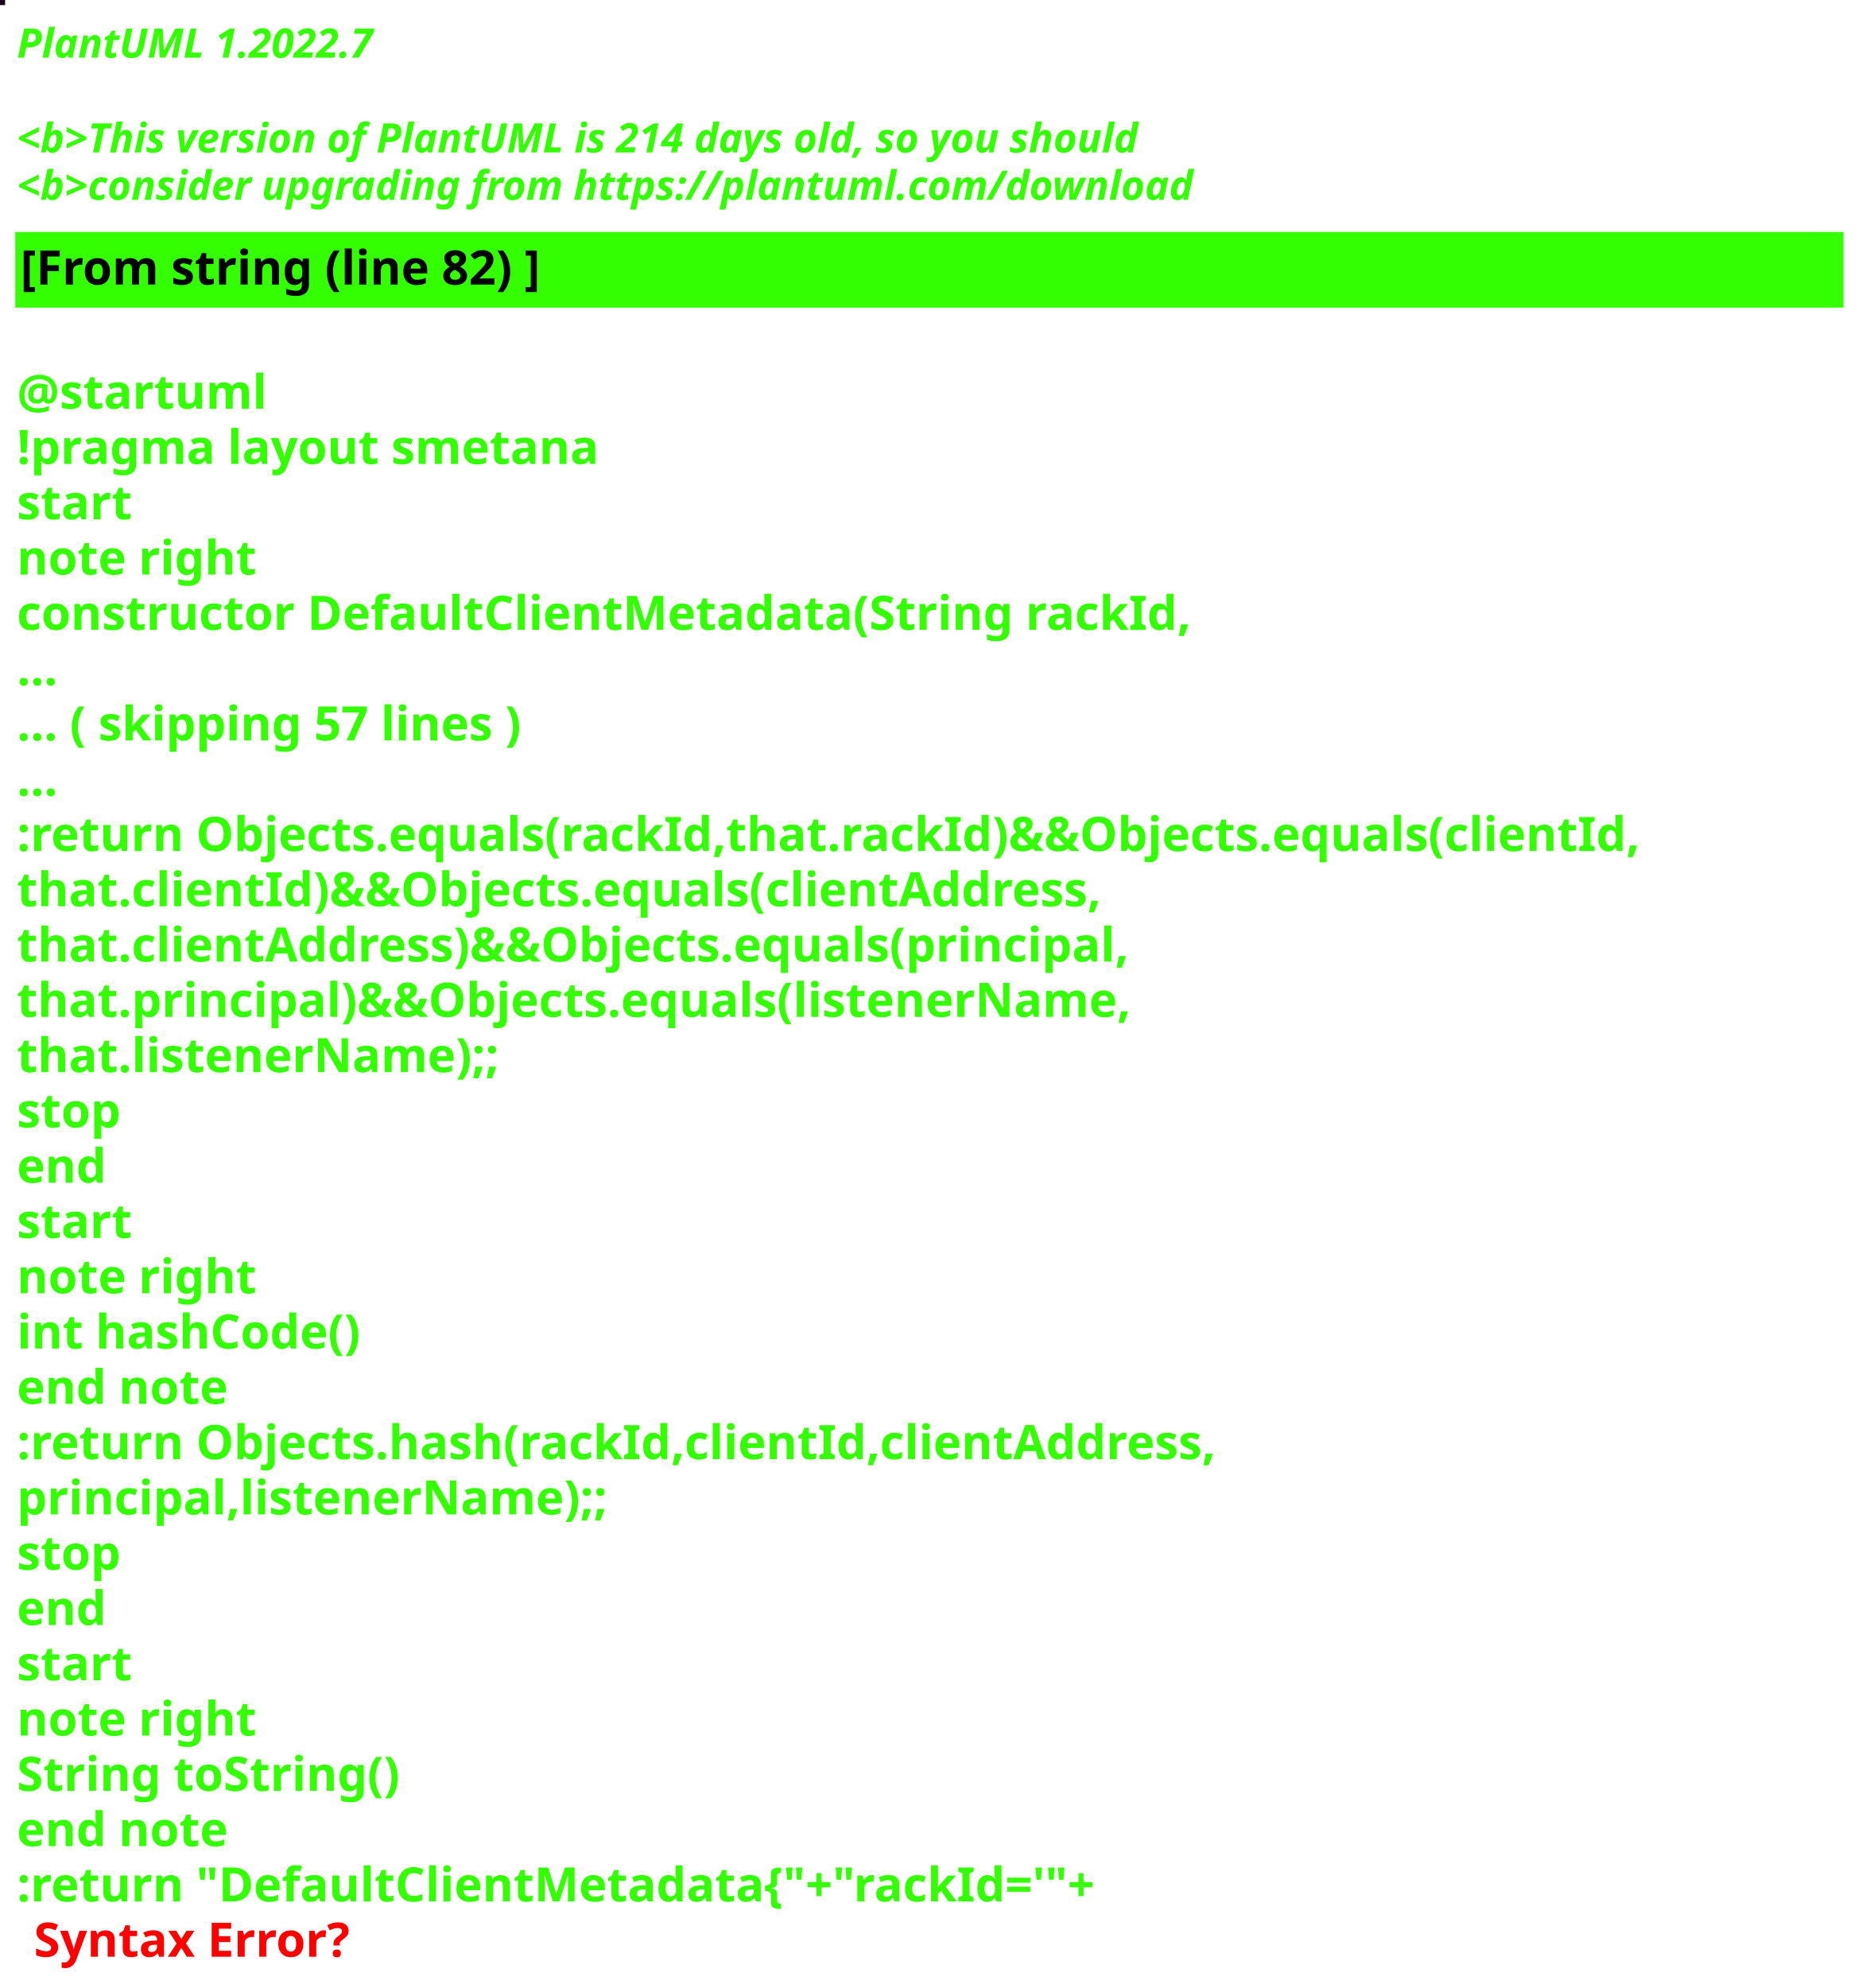
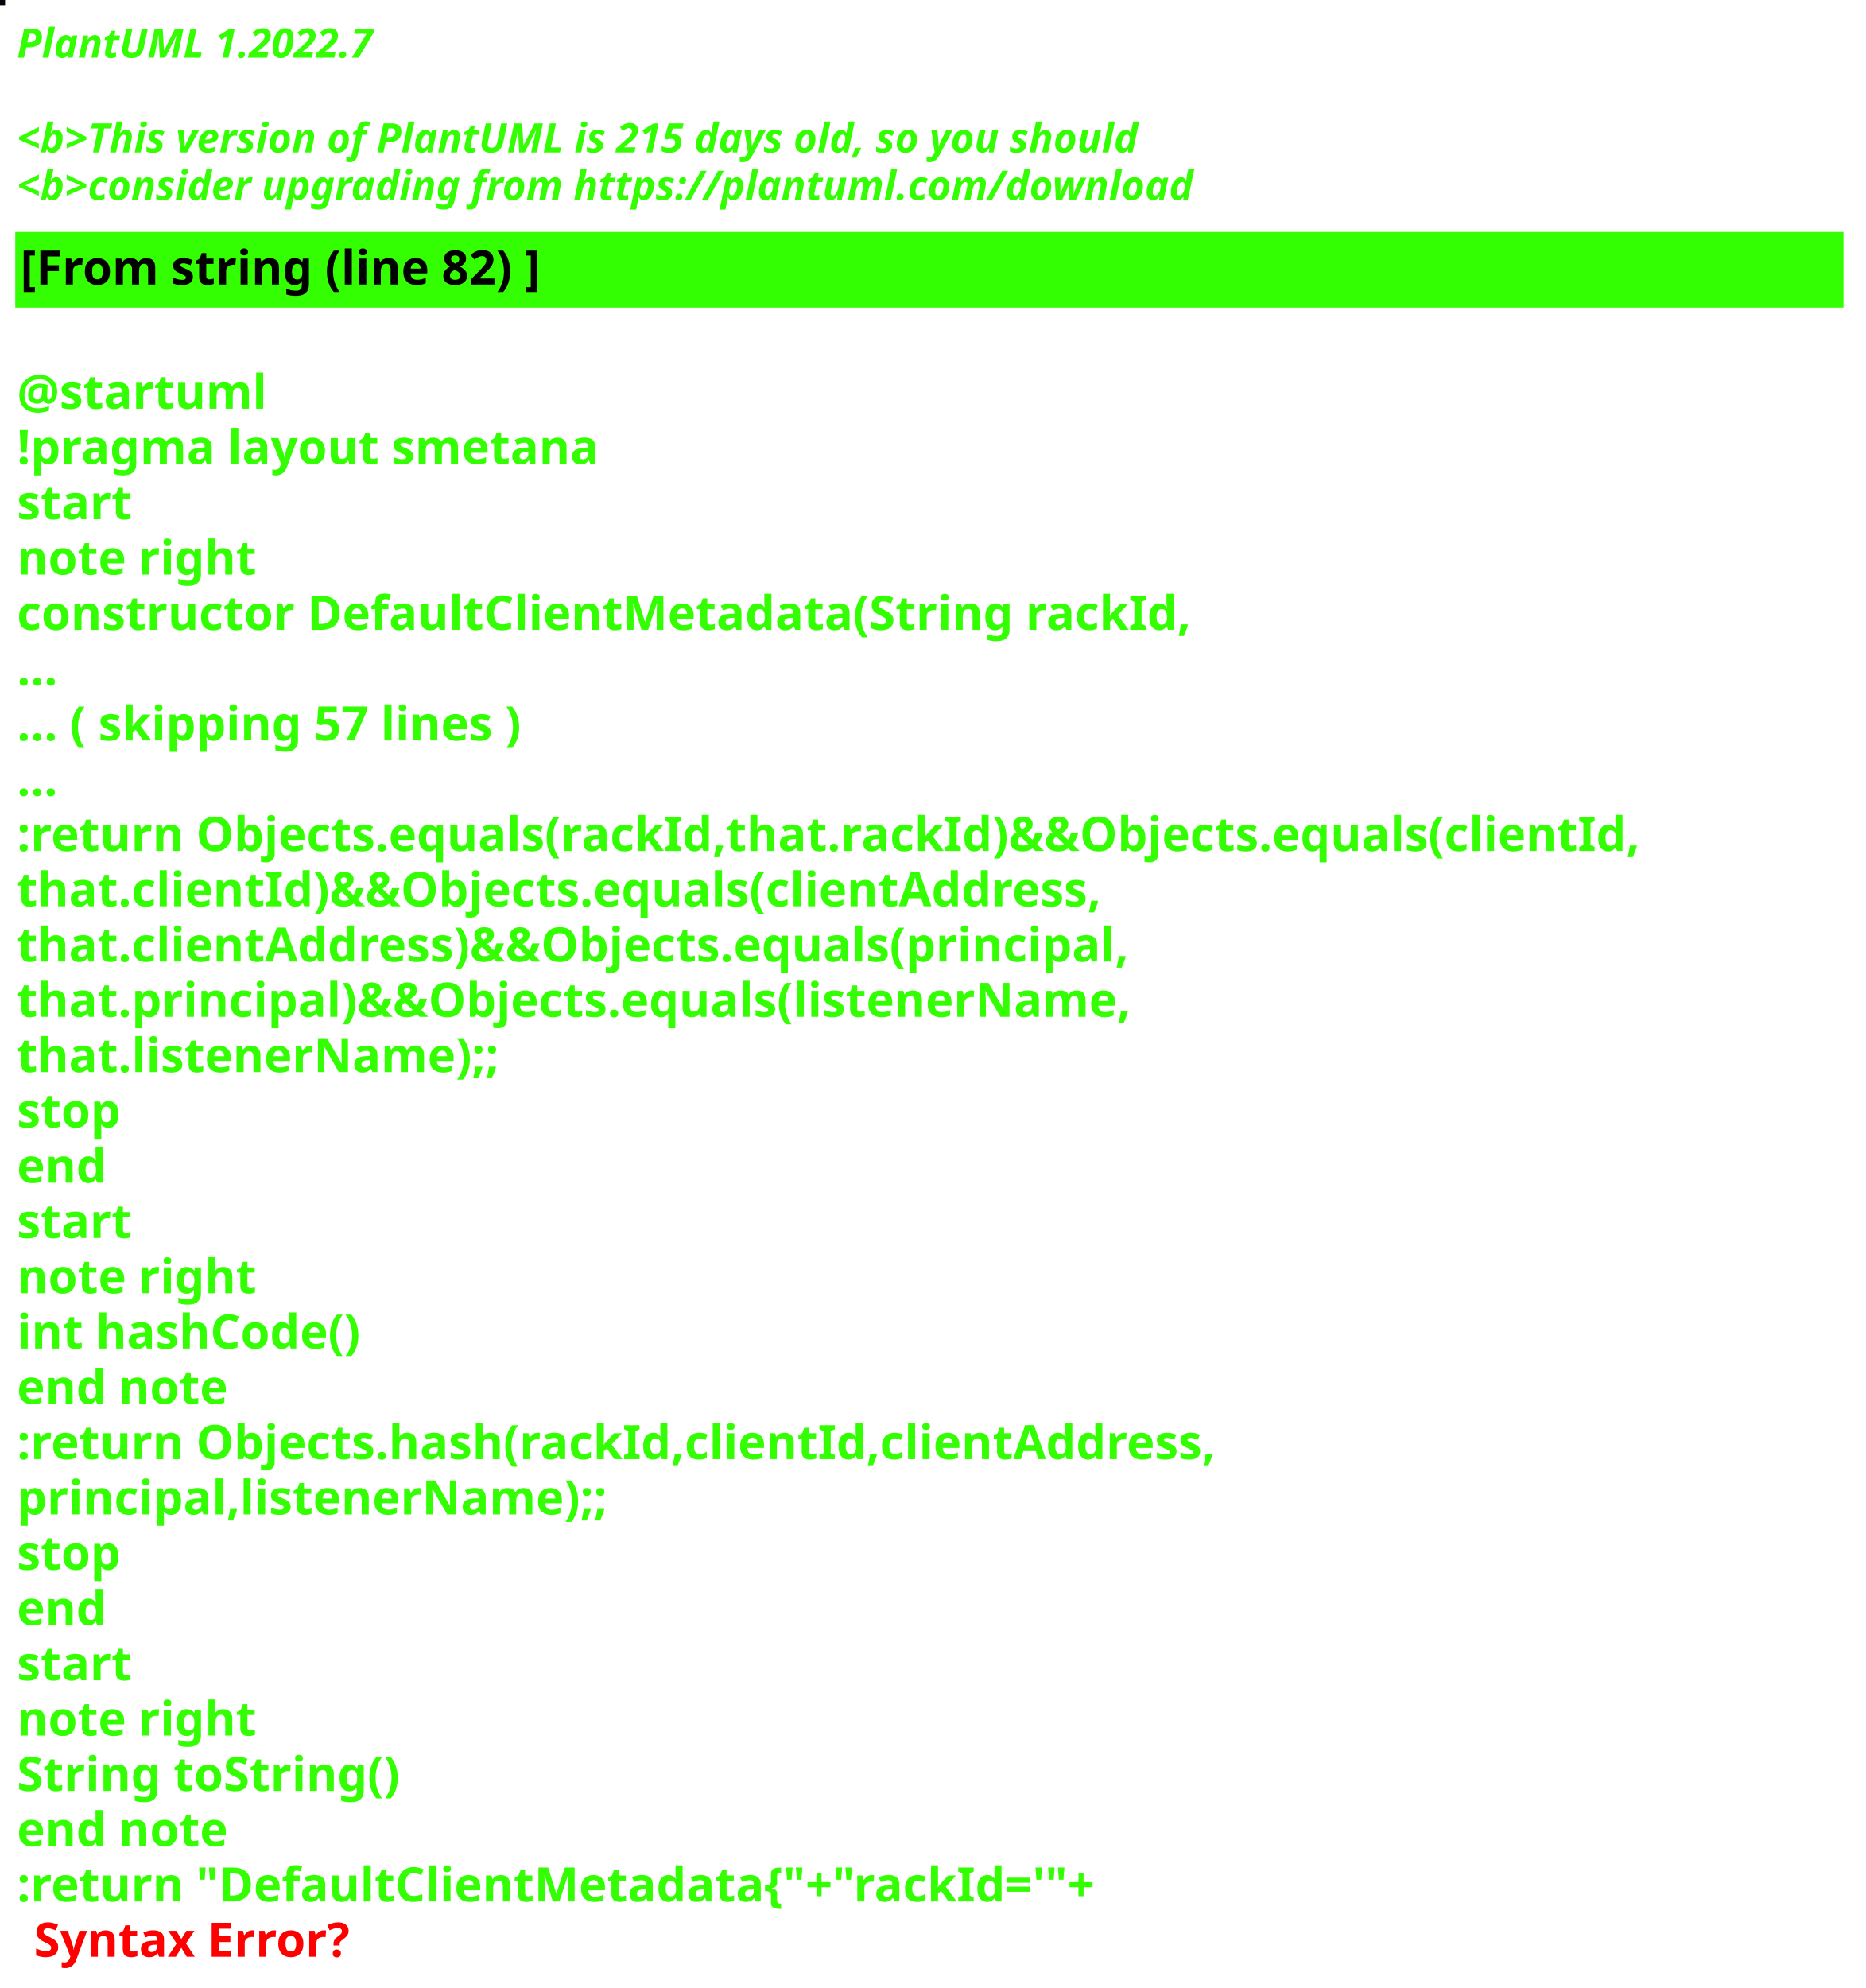
<svg xmlns="http://www.w3.org/2000/svg" contentStyleType="text/css" height="586px" preserveAspectRatio="none" style="width:550px;height:586px;background:#000000;" version="1.1" viewBox="0 0 550 586" width="550px" zoomAndPan="magnify">
  <defs />
  <g>
-     <rect fill="#1D031A" height="1" style="stroke:#1D031A;stroke-width:1.0;" width="1" x="0" y="0" />
+     <rect fill="#06040C" height="1" style="stroke:#06040C;stroke-width:1.0;" width="1" x="0" y="0" />
    <text fill="#33FF02" font-family="sans-serif" font-size="12" font-style="italic" font-weight="bold" lengthAdjust="spacing" textLength="127" x="5" y="17">PlantUML 1.2022.7</text>
    <text fill="#33FF02" font-family="sans-serif" font-size="12" font-style="italic" font-weight="bold" lengthAdjust="spacing" textLength="4" x="5" y="30.969"> </text>
-     <text fill="#33FF02" font-family="sans-serif" font-size="12" font-style="italic" font-weight="bold" lengthAdjust="spacing" textLength="399" x="5" y="44.938">&lt;b&gt;This version of PlantUML is 214 days old, so you should</text>
+     <text fill="#33FF02" font-family="sans-serif" font-size="12" font-style="italic" font-weight="bold" lengthAdjust="spacing" textLength="399" x="5" y="44.938">&lt;b&gt;This version of PlantUML is 215 days old, so you should</text>
    <text fill="#33FF02" font-family="sans-serif" font-size="12" font-style="italic" font-weight="bold" lengthAdjust="spacing" textLength="408" x="5" y="58.906">&lt;b&gt;consider upgrading from https://plantuml.com/download</text>
    <rect fill="#33FF02" height="21.297" style="stroke:#33FF02;stroke-width:1.0;" width="538" x="5" y="68.875" />
    <text fill="#000000" font-family="sans-serif" font-size="14" font-weight="bold" lengthAdjust="spacing" textLength="178" x="6" y="83.875">[From string (line 82) ]</text>
    <text fill="#33FF02" font-family="sans-serif" font-size="14" font-weight="bold" lengthAdjust="spacing" textLength="5" x="5" y="104.172"> </text>
    <text fill="#33FF02" font-family="sans-serif" font-size="14" font-weight="bold" lengthAdjust="spacing" textLength="79" x="5" y="120.469">@startuml</text>
    <text fill="#33FF02" font-family="sans-serif" font-size="14" font-weight="bold" lengthAdjust="spacing" textLength="190" x="5" y="136.766">!pragma layout smetana</text>
    <text fill="#33FF02" font-family="sans-serif" font-size="14" font-weight="bold" lengthAdjust="spacing" textLength="37" x="5" y="153.062">start</text>
    <text fill="#33FF02" font-family="sans-serif" font-size="14" font-weight="bold" lengthAdjust="spacing" textLength="78" x="5" y="169.359">note right</text>
    <text fill="#33FF02" font-family="sans-serif" font-size="14" font-weight="bold" lengthAdjust="spacing" textLength="382" x="5" y="185.656">constructor DefaultClientMetadata(String rackId,</text>
    <text fill="#33FF02" font-family="sans-serif" font-size="14" font-weight="bold" lengthAdjust="spacing" textLength="15" x="5" y="201.953">...</text>
    <text fill="#33FF02" font-family="sans-serif" font-size="14" font-weight="bold" lengthAdjust="spacing" textLength="175" x="5" y="218.25">... ( skipping 57 lines )</text>
    <text fill="#33FF02" font-family="sans-serif" font-size="14" font-weight="bold" lengthAdjust="spacing" textLength="15" x="5" y="234.547">...</text>
    <text fill="#33FF02" font-family="sans-serif" font-size="14" font-weight="bold" lengthAdjust="spacing" textLength="538" x="5" y="250.844">:return Objects.equals(rackId,that.rackId)&amp;&amp;Objects.equals(clientId,</text>
    <text fill="#33FF02" font-family="sans-serif" font-size="14" font-weight="bold" lengthAdjust="spacing" textLength="362" x="5" y="267.141">that.clientId)&amp;&amp;Objects.equals(clientAddress,</text>
    <text fill="#33FF02" font-family="sans-serif" font-size="14" font-weight="bold" lengthAdjust="spacing" textLength="372" x="5" y="283.438">that.clientAddress)&amp;&amp;Objects.equals(principal,</text>
    <text fill="#33FF02" font-family="sans-serif" font-size="14" font-weight="bold" lengthAdjust="spacing" textLength="367" x="5" y="299.734">that.principal)&amp;&amp;Objects.equals(listenerName,</text>
    <text fill="#33FF02" font-family="sans-serif" font-size="14" font-weight="bold" lengthAdjust="spacing" textLength="158" x="5" y="316.031">that.listenerName);;</text>
    <text fill="#33FF02" font-family="sans-serif" font-size="14" font-weight="bold" lengthAdjust="spacing" textLength="35" x="5" y="332.328">stop</text>
    <text fill="#33FF02" font-family="sans-serif" font-size="14" font-weight="bold" lengthAdjust="spacing" textLength="30" x="5" y="348.625">end</text>
    <text fill="#33FF02" font-family="sans-serif" font-size="14" font-weight="bold" lengthAdjust="spacing" textLength="37" x="5" y="364.922">start</text>
    <text fill="#33FF02" font-family="sans-serif" font-size="14" font-weight="bold" lengthAdjust="spacing" textLength="78" x="5" y="381.219">note right</text>
    <text fill="#33FF02" font-family="sans-serif" font-size="14" font-weight="bold" lengthAdjust="spacing" textLength="116" x="5" y="397.516">int hashCode()</text>
    <text fill="#33FF02" font-family="sans-serif" font-size="14" font-weight="bold" lengthAdjust="spacing" textLength="71" x="5" y="413.812">end note</text>
    <text fill="#33FF02" font-family="sans-serif" font-size="14" font-weight="bold" lengthAdjust="spacing" textLength="399" x="5" y="430.109">:return Objects.hash(rackId,clientId,clientAddress,</text>
    <text fill="#33FF02" font-family="sans-serif" font-size="14" font-weight="bold" lengthAdjust="spacing" textLength="194" x="5" y="446.406">principal,listenerName);;</text>
    <text fill="#33FF02" font-family="sans-serif" font-size="14" font-weight="bold" lengthAdjust="spacing" textLength="35" x="5" y="462.703">stop</text>
    <text fill="#33FF02" font-family="sans-serif" font-size="14" font-weight="bold" lengthAdjust="spacing" textLength="30" x="5" y="479">end</text>
    <text fill="#33FF02" font-family="sans-serif" font-size="14" font-weight="bold" lengthAdjust="spacing" textLength="37" x="5" y="495.297">start</text>
    <text fill="#33FF02" font-family="sans-serif" font-size="14" font-weight="bold" lengthAdjust="spacing" textLength="78" x="5" y="511.594">note right</text>
    <text fill="#33FF02" font-family="sans-serif" font-size="14" font-weight="bold" lengthAdjust="spacing" textLength="127" x="5" y="527.891">String toString()</text>
    <text fill="#33FF02" font-family="sans-serif" font-size="14" font-weight="bold" lengthAdjust="spacing" textLength="71" x="5" y="544.188">end note</text>
    <text fill="#33FF02" font-family="sans-serif" font-size="14" font-weight="bold" lengthAdjust="spacing" text-decoration="wavy underline" textLength="360" x="5" y="560.484">:return "DefaultClientMetadata{"+"rackId='"+</text>
    <text fill="#FF0000" font-family="sans-serif" font-size="14" font-weight="bold" lengthAdjust="spacing" textLength="106" x="10" y="576.781">Syntax Error?</text>
  </g>
</svg>
